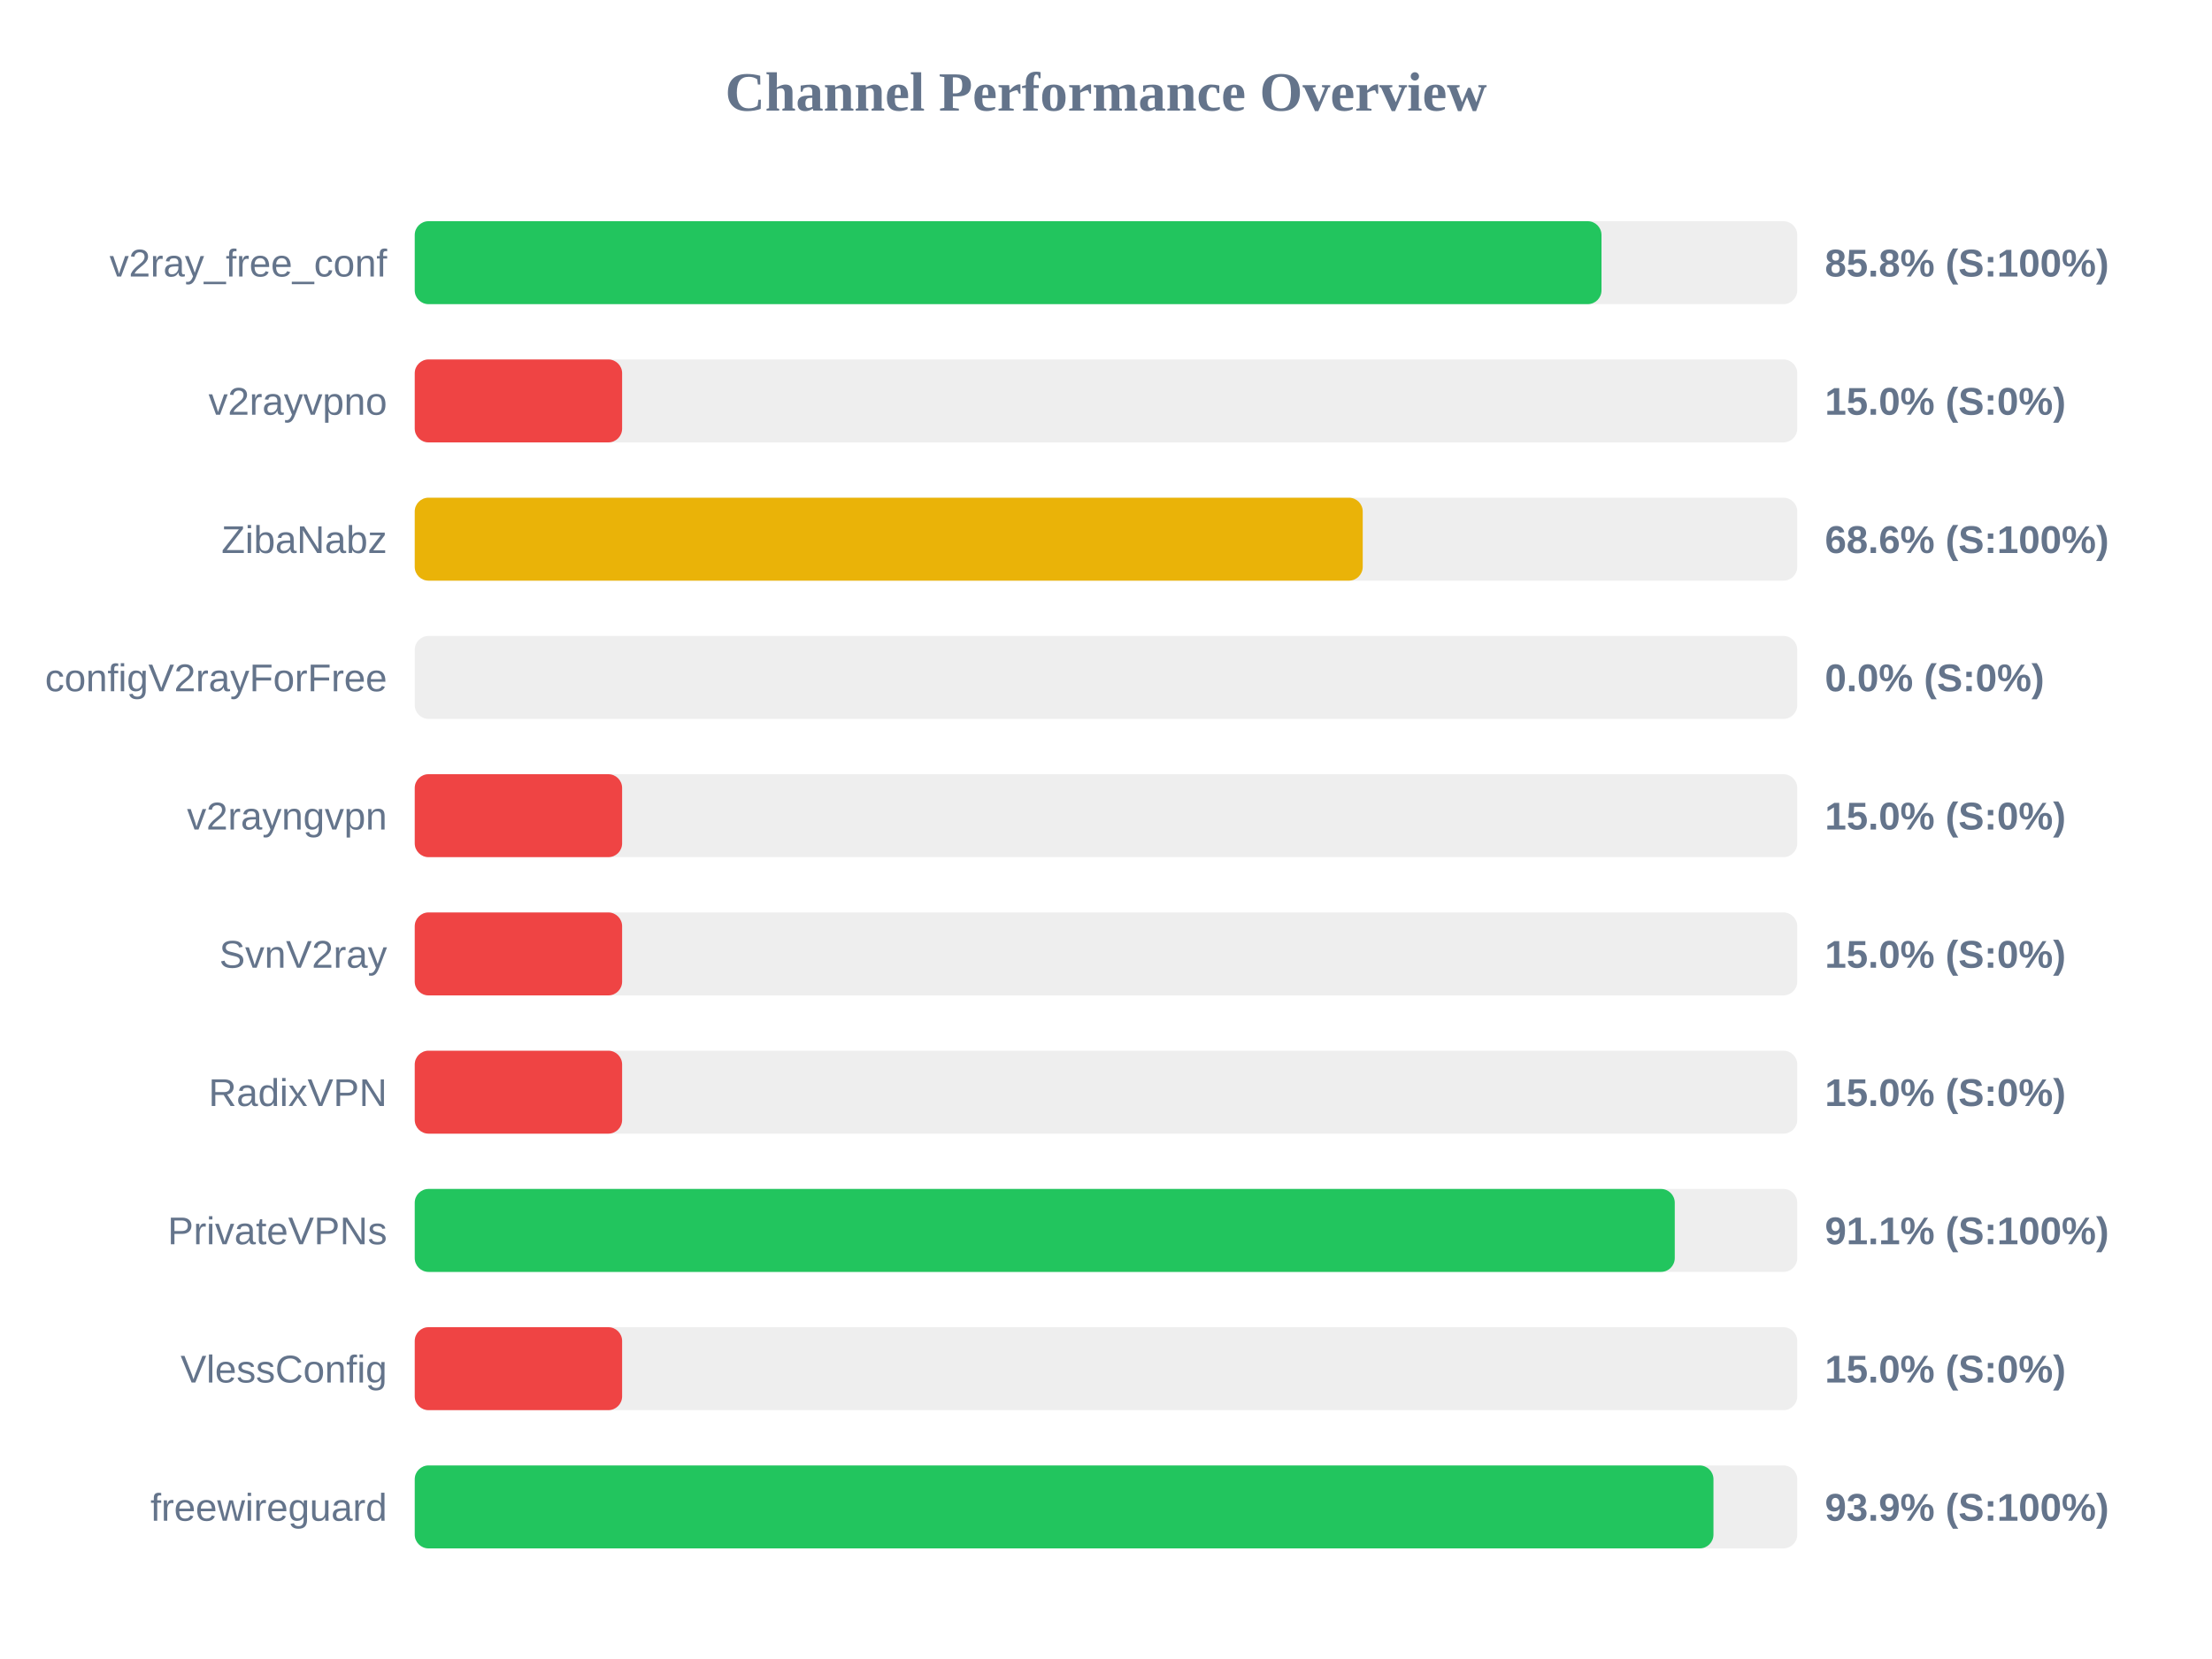
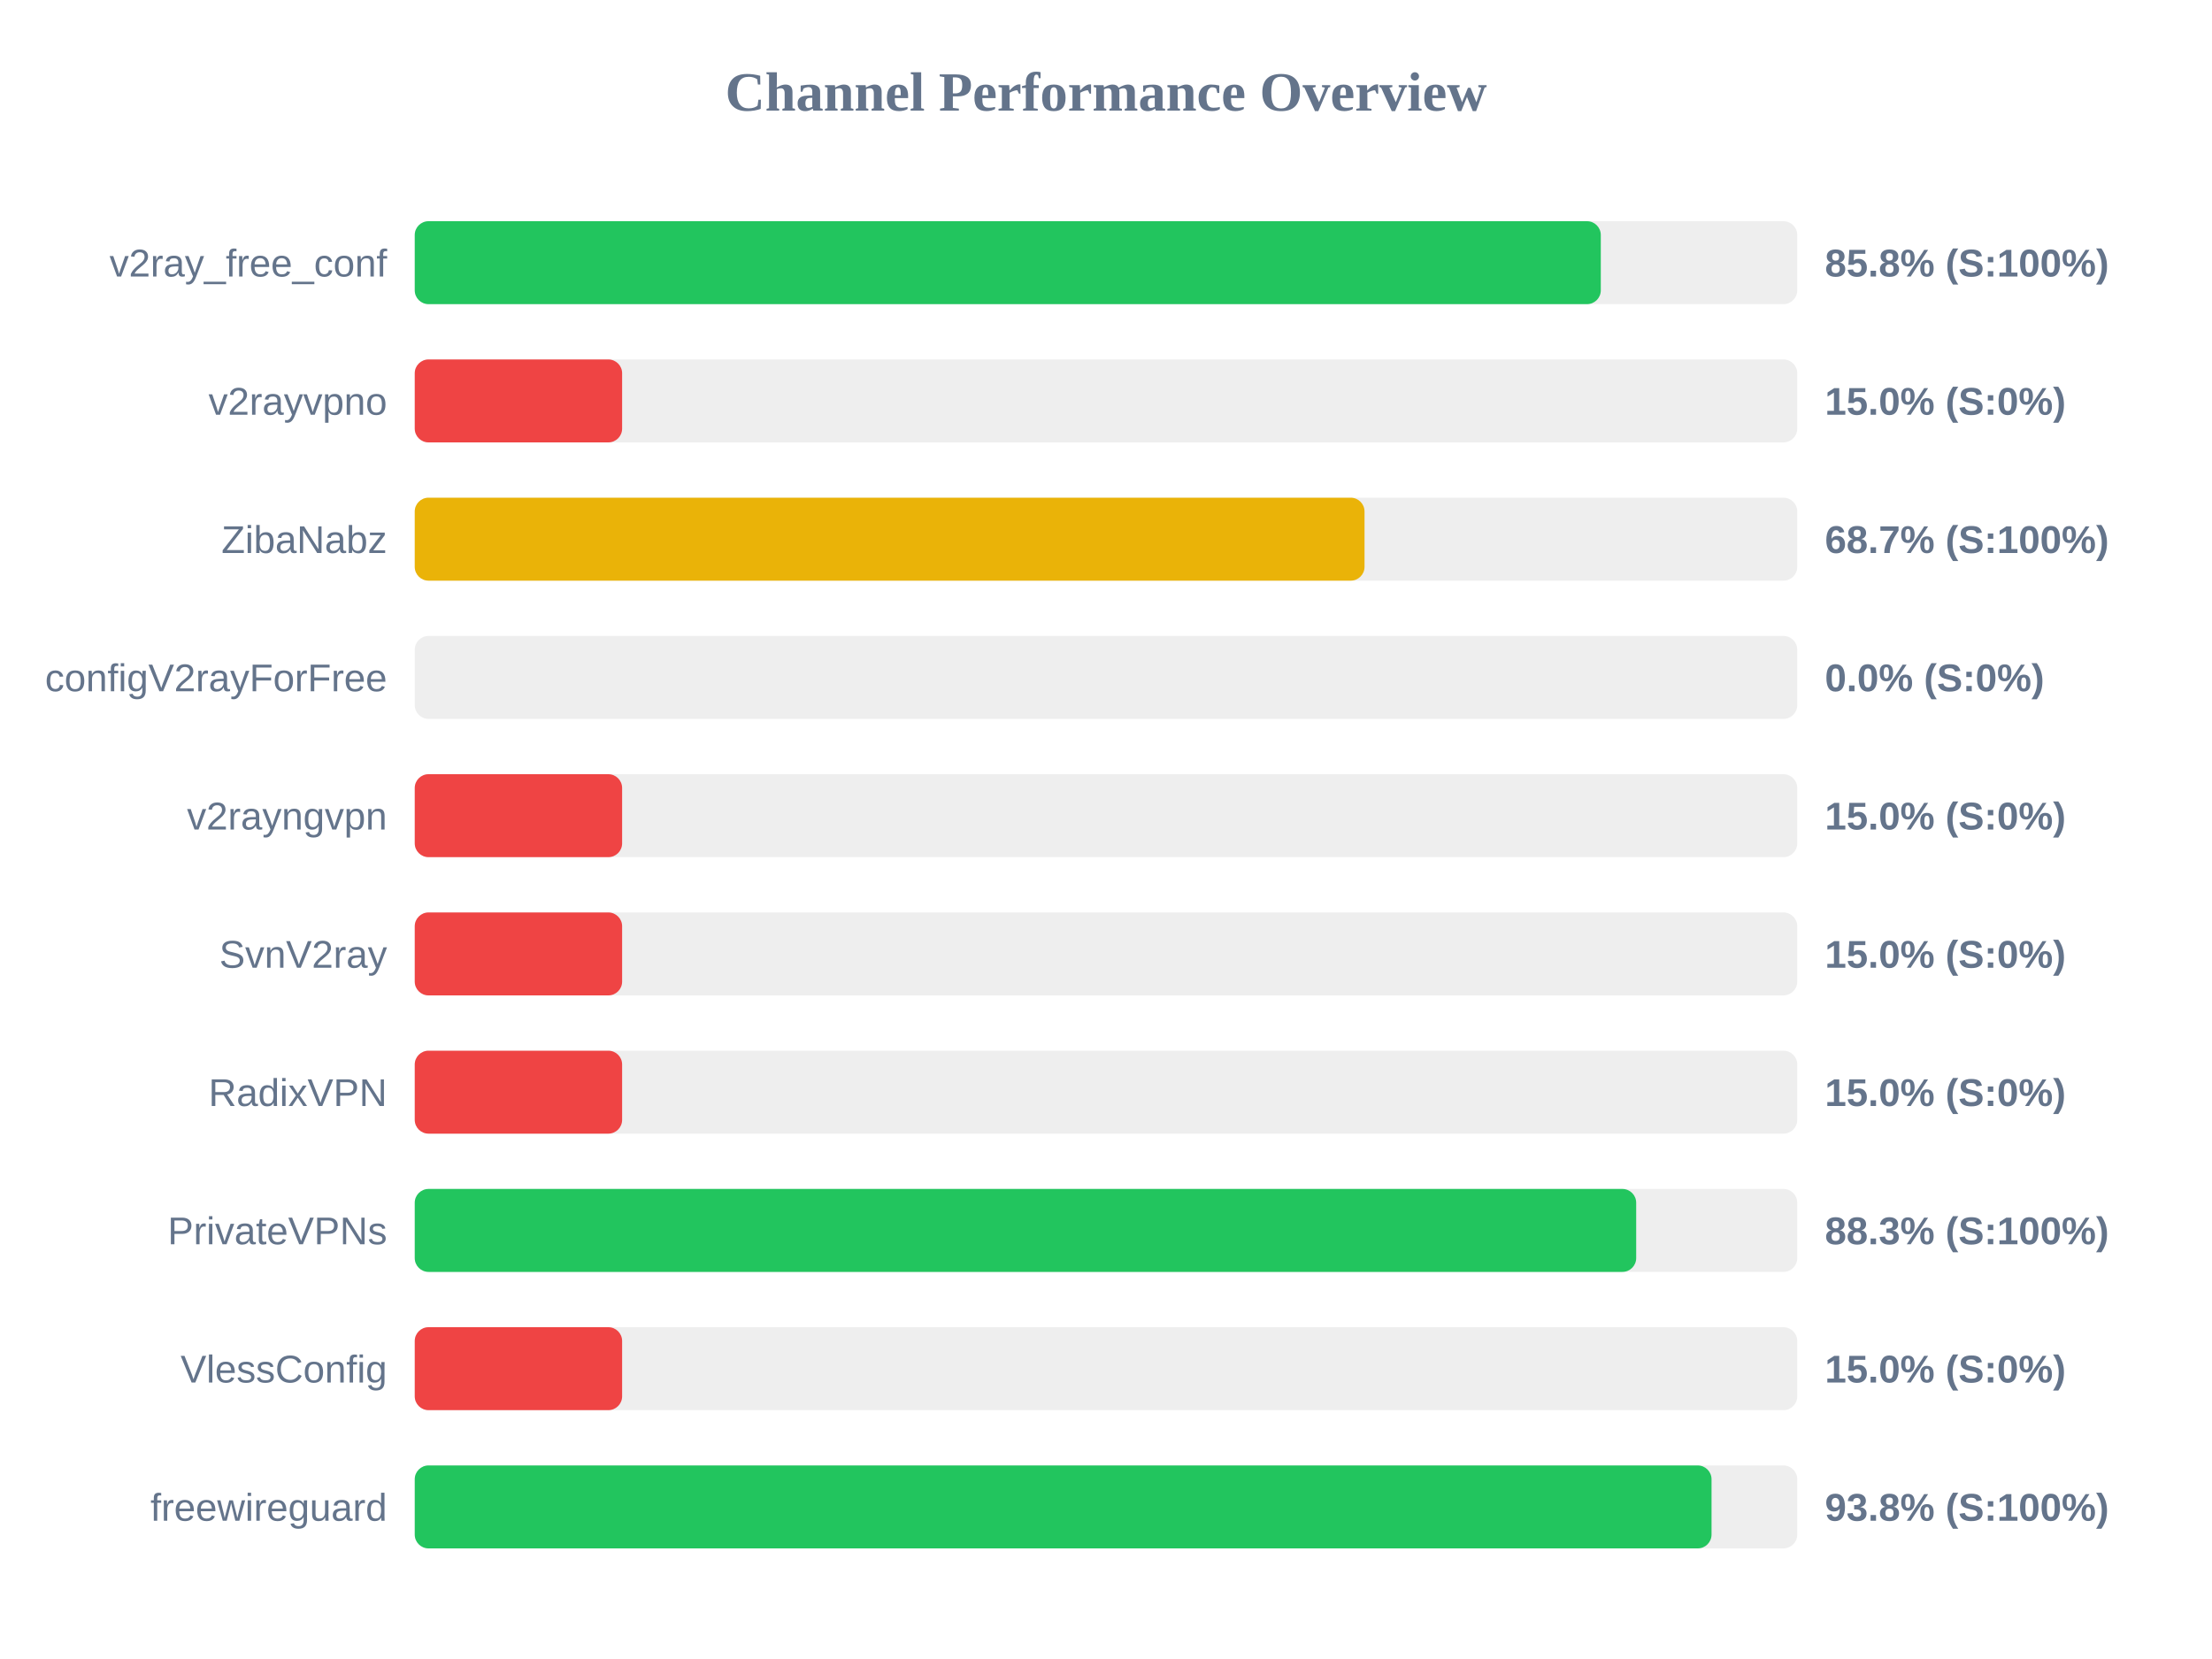
<svg xmlns="http://www.w3.org/2000/svg" width="800" height="600" version="1.1">
  <style>
        .row { font: 14px Arial; fill: #64748b; }
        .score { font: bold 14px Arial; fill: #64748b; }
    </style>
  <text x="400" y="40" text-anchor="middle" font-size="20px" font-weight="bold" fill="#64748b">Channel Performance Overview</text>
  <rect x="150" y="80" width="500" height="30" fill="#eee" rx="5" />
-   <rect x="150" y="80" width="429.2" height="30" fill="#22c55e" rx="5" />
+   <rect x="150" y="80" width="428.95" height="30" fill="#22c55e" rx="5" />
  <text x="140" y="100" text-anchor="end" class="row">v2ray_free_conf</text>
  <text x="660" y="100" text-anchor="start" class="score">85.8% (S:100%)</text>
  <rect x="150" y="130" width="500" height="30" fill="#eee" rx="5" />
  <rect x="150" y="130" width="75.0" height="30" fill="#ef4444" rx="5" />
  <text x="140" y="150" text-anchor="end" class="row">v2rayvpno</text>
  <text x="660" y="150" text-anchor="start" class="score">15.0% (S:0%)</text>
  <rect x="150" y="180" width="500" height="30" fill="#eee" rx="5" />
-   <rect x="150" y="180" width="342.85" height="30" fill="#eab308" rx="5" />
+   <rect x="150" y="180" width="343.5" height="30" fill="#eab308" rx="5" />
  <text x="140" y="200" text-anchor="end" class="row">ZibaNabz</text>
-   <text x="660" y="200" text-anchor="start" class="score">68.6% (S:100%)</text>
+   <text x="660" y="200" text-anchor="start" class="score">68.7% (S:100%)</text>
  <rect x="150" y="230" width="500" height="30" fill="#eee" rx="5" />
  <rect x="150" y="230" width="0.0" height="30" fill="#ef4444" rx="5" />
  <text x="140" y="250" text-anchor="end" class="row">configV2rayForFree</text>
  <text x="660" y="250" text-anchor="start" class="score">0.0% (S:0%)</text>
  <rect x="150" y="280" width="500" height="30" fill="#eee" rx="5" />
  <rect x="150" y="280" width="75.0" height="30" fill="#ef4444" rx="5" />
  <text x="140" y="300" text-anchor="end" class="row">v2rayngvpn</text>
  <text x="660" y="300" text-anchor="start" class="score">15.0% (S:0%)</text>
  <rect x="150" y="330" width="500" height="30" fill="#eee" rx="5" />
  <rect x="150" y="330" width="75.0" height="30" fill="#ef4444" rx="5" />
  <text x="140" y="350" text-anchor="end" class="row">SvnV2ray</text>
  <text x="660" y="350" text-anchor="start" class="score">15.0% (S:0%)</text>
  <rect x="150" y="380" width="500" height="30" fill="#eee" rx="5" />
  <rect x="150" y="380" width="75.0" height="30" fill="#ef4444" rx="5" />
  <text x="140" y="400" text-anchor="end" class="row">RadixVPN</text>
  <text x="660" y="400" text-anchor="start" class="score">15.0% (S:0%)</text>
  <rect x="150" y="430" width="500" height="30" fill="#eee" rx="5" />
-   <rect x="150" y="430" width="455.7" height="30" fill="#22c55e" rx="5" />
+   <rect x="150" y="430" width="441.75" height="30" fill="#22c55e" rx="5" />
  <text x="140" y="450" text-anchor="end" class="row">PrivateVPNs</text>
-   <text x="660" y="450" text-anchor="start" class="score">91.1% (S:100%)</text>
+   <text x="660" y="450" text-anchor="start" class="score">88.3% (S:100%)</text>
  <rect x="150" y="480" width="500" height="30" fill="#eee" rx="5" />
  <rect x="150" y="480" width="75.0" height="30" fill="#ef4444" rx="5" />
  <text x="140" y="500" text-anchor="end" class="row">VlessConfig</text>
  <text x="660" y="500" text-anchor="start" class="score">15.0% (S:0%)</text>
  <rect x="150" y="530" width="500" height="30" fill="#eee" rx="5" />
-   <rect x="150" y="530" width="469.7" height="30" fill="#22c55e" rx="5" />
+   <rect x="150" y="530" width="469.0" height="30" fill="#22c55e" rx="5" />
  <text x="140" y="550" text-anchor="end" class="row">freewireguard</text>
-   <text x="660" y="550" text-anchor="start" class="score">93.9% (S:100%)</text>
+   <text x="660" y="550" text-anchor="start" class="score">93.8% (S:100%)</text>
</svg>
